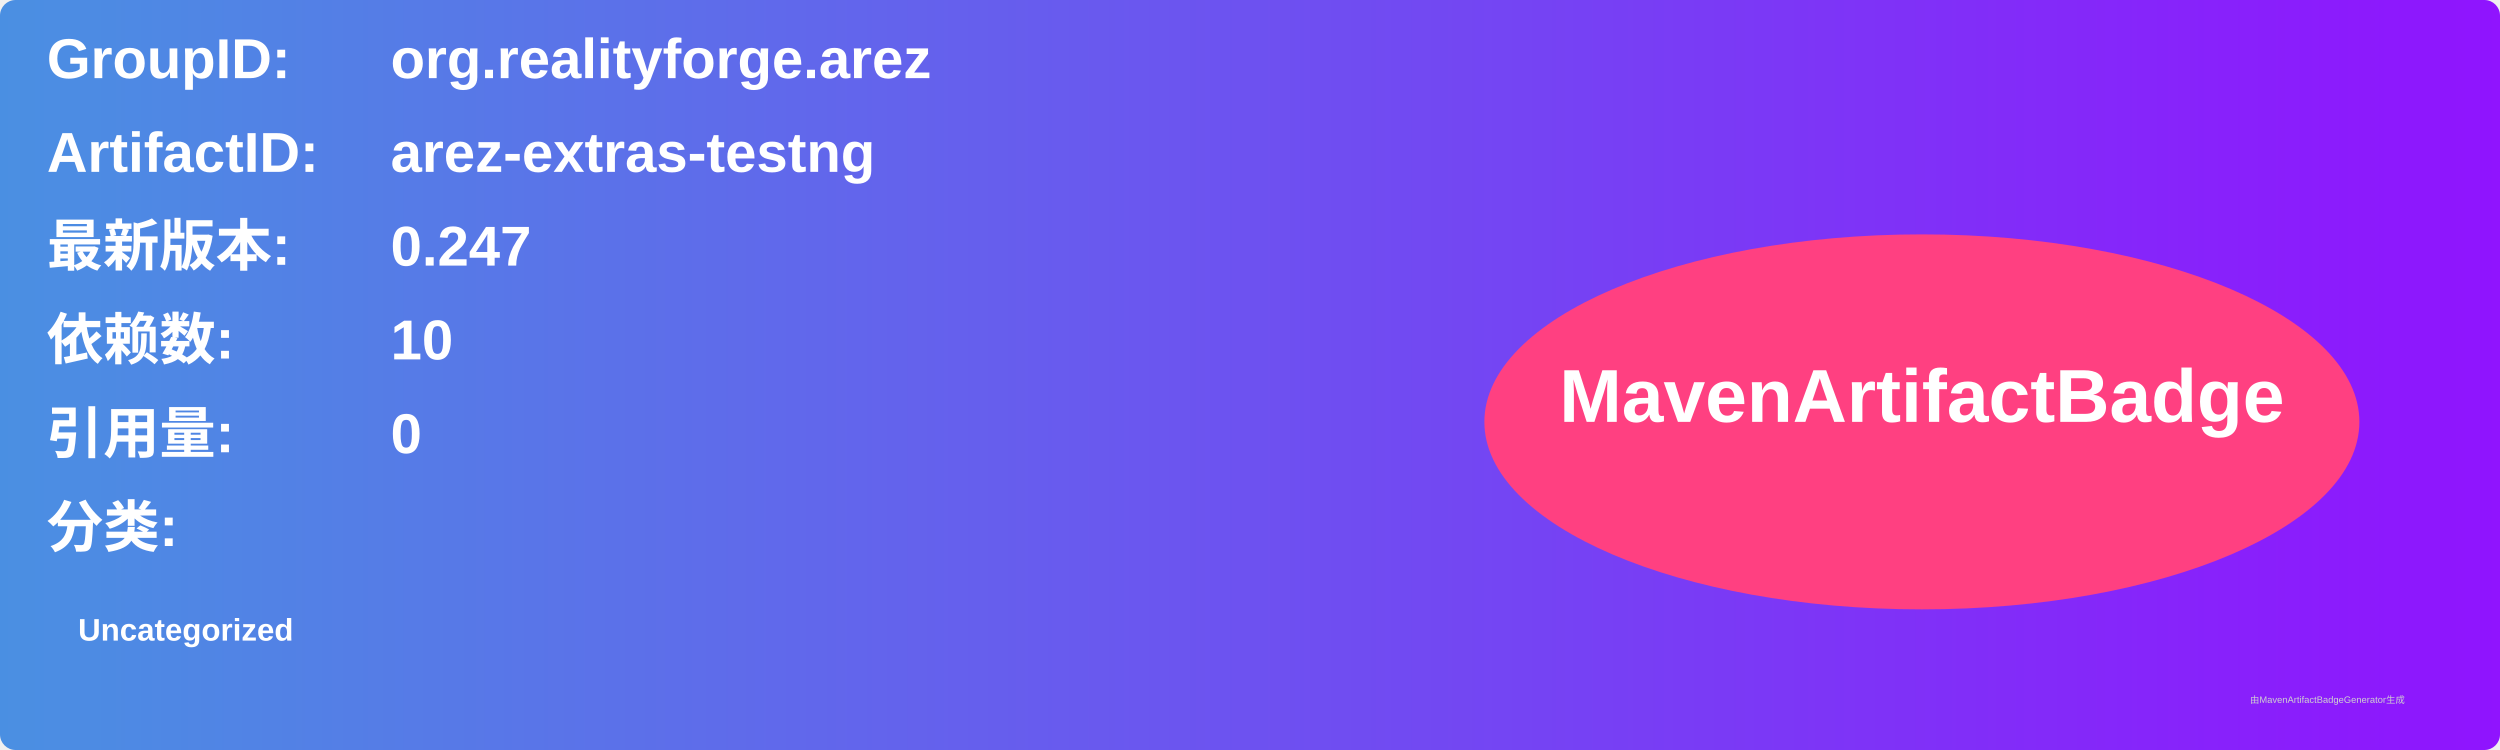
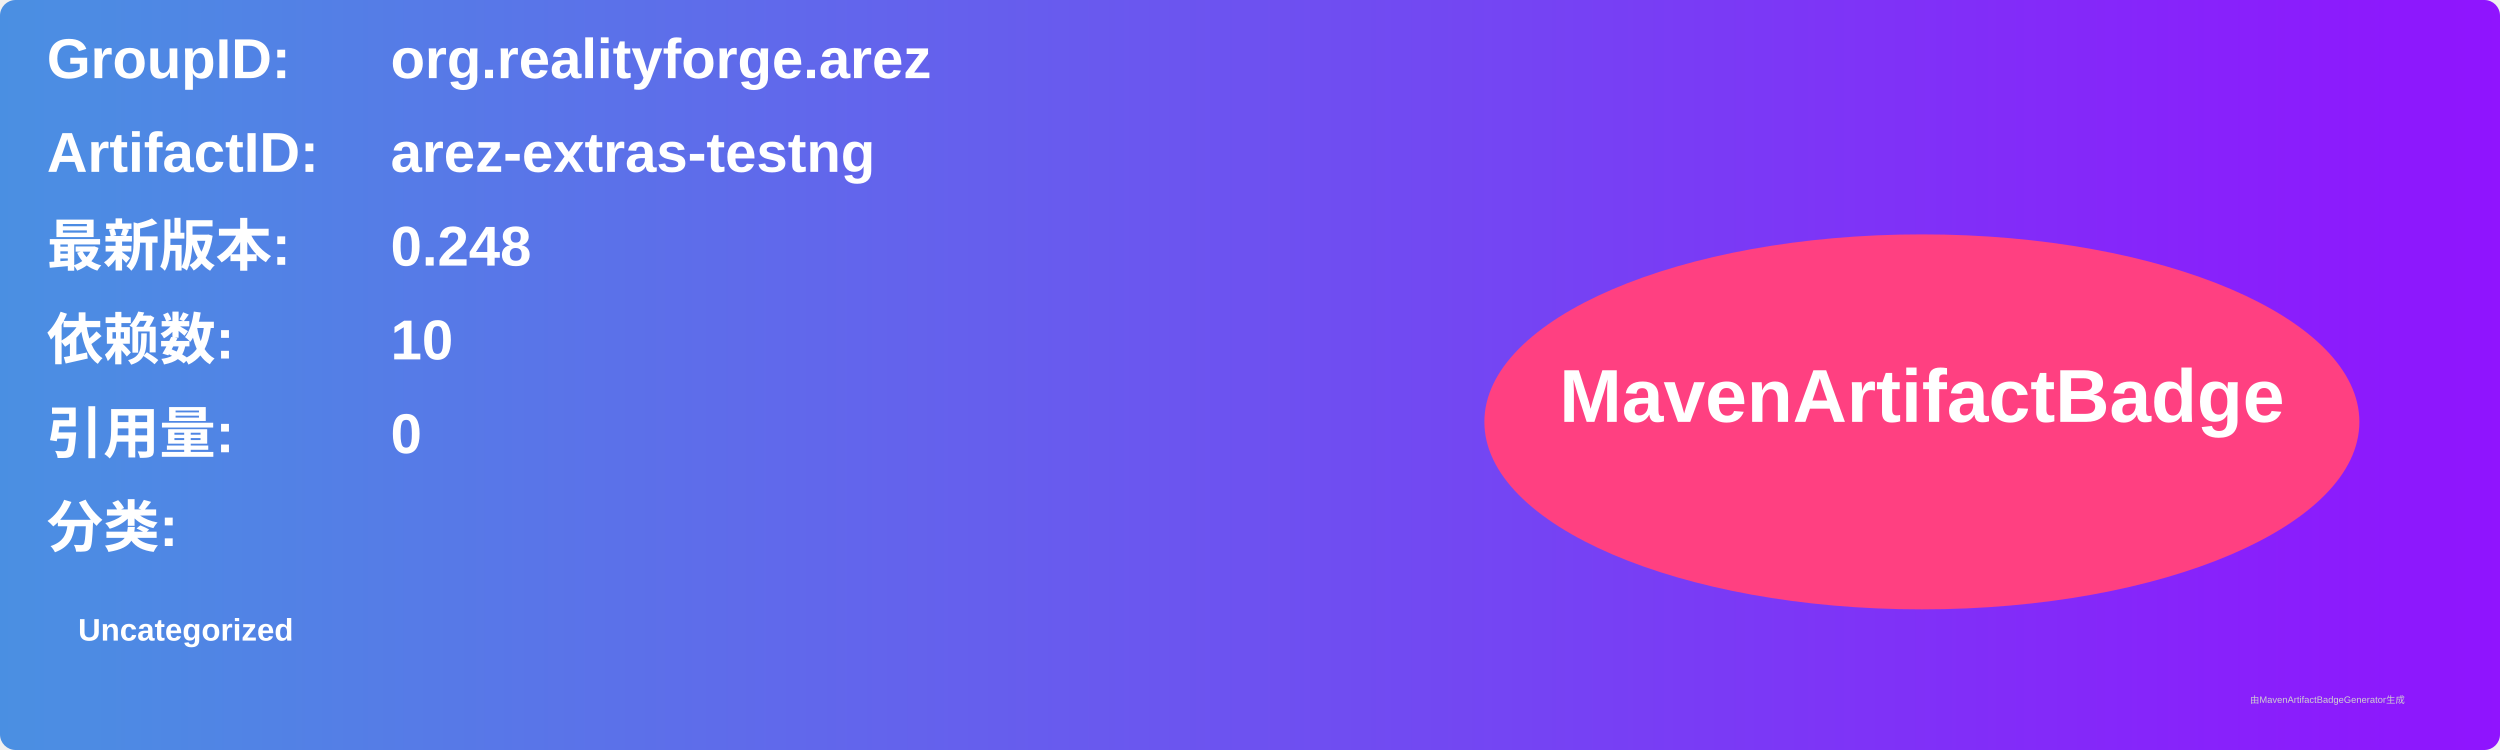
<svg xmlns="http://www.w3.org/2000/svg" width="800" height="240" viewBox="0 0 800 240">
  <linearGradient id="grad" x1="0%" y1="0%" x2="100%" y2="0%">
    <stop offset="0%" stop-color="#4a90e2" />
    <stop offset="100%" stop-color="#9013fe" />
  </linearGradient>
  <rect width="100%" height="100%" rx="5" ry="5" fill="url(#grad)" />
  <g transform="translate(15, 15)">
    <text x="0" y="10" font-family="Arial" font-size="18" fill="white" font-weight="bold" width="260">GroupID:</text>
    <text x="110" y="10" font-family="Arial" font-size="18" fill="white" font-weight="bold" width="460">org.realityforge.arez</text>
    <text x="0" y="40" font-family="Arial" font-size="18" fill="white" font-weight="bold" width="260">ArtifactID:</text>
    <text x="110" y="40" font-family="Arial" font-size="18" fill="white" font-weight="bold" width="460">arez-extras-testng</text>
    <text x="0" y="70" font-family="Arial" font-size="18" fill="white" font-weight="bold">最新版本:</text>
    <text x="110" y="70" font-family="Arial" font-size="18" fill="white" font-weight="bold">
-       <tspan font-weight="bold">0.247</tspan>
+       <tspan font-weight="bold">0.248</tspan>
    </text>
    <text x="0" y="100" font-family="Arial" font-size="18" fill="white" font-weight="bold">依赖数: </text>
    <text x="110" y="100" font-family="Arial" font-size="18" fill="white">
      <tspan font-weight="bold">10</tspan>
    </text>
    <text x="0" y="130" font-family="Arial" font-size="18" fill="white" font-weight="bold">引用量: </text>
    <text x="110" y="130" font-family="Arial" font-size="18" fill="white">
      <tspan font-weight="bold">0</tspan>
    </text>
    <text x="0" y="160" font-family="Arial" font-size="18" fill="white" font-weight="bold">分类:</text>
    <text x="10" y="190" font-family="Arial" font-size="10" fill="white">
      <tspan font-weight="bold">Uncategorized</tspan>
    </text>
    <ellipse cx="600" cy="120" rx="140" ry="60" fill="#ff4081" />
    <text x="600" y="120" text-anchor="middle" font-family="Arial" font-size="24" fill="white" font-weight="bold">MavenArtifactBadge</text>
  </g>
  <text x="720" y="225" font-family="Arial" font-size="3" fill="#d0d0d0">由MavenArtifactBadgeGenerator生成</text>
</svg>
